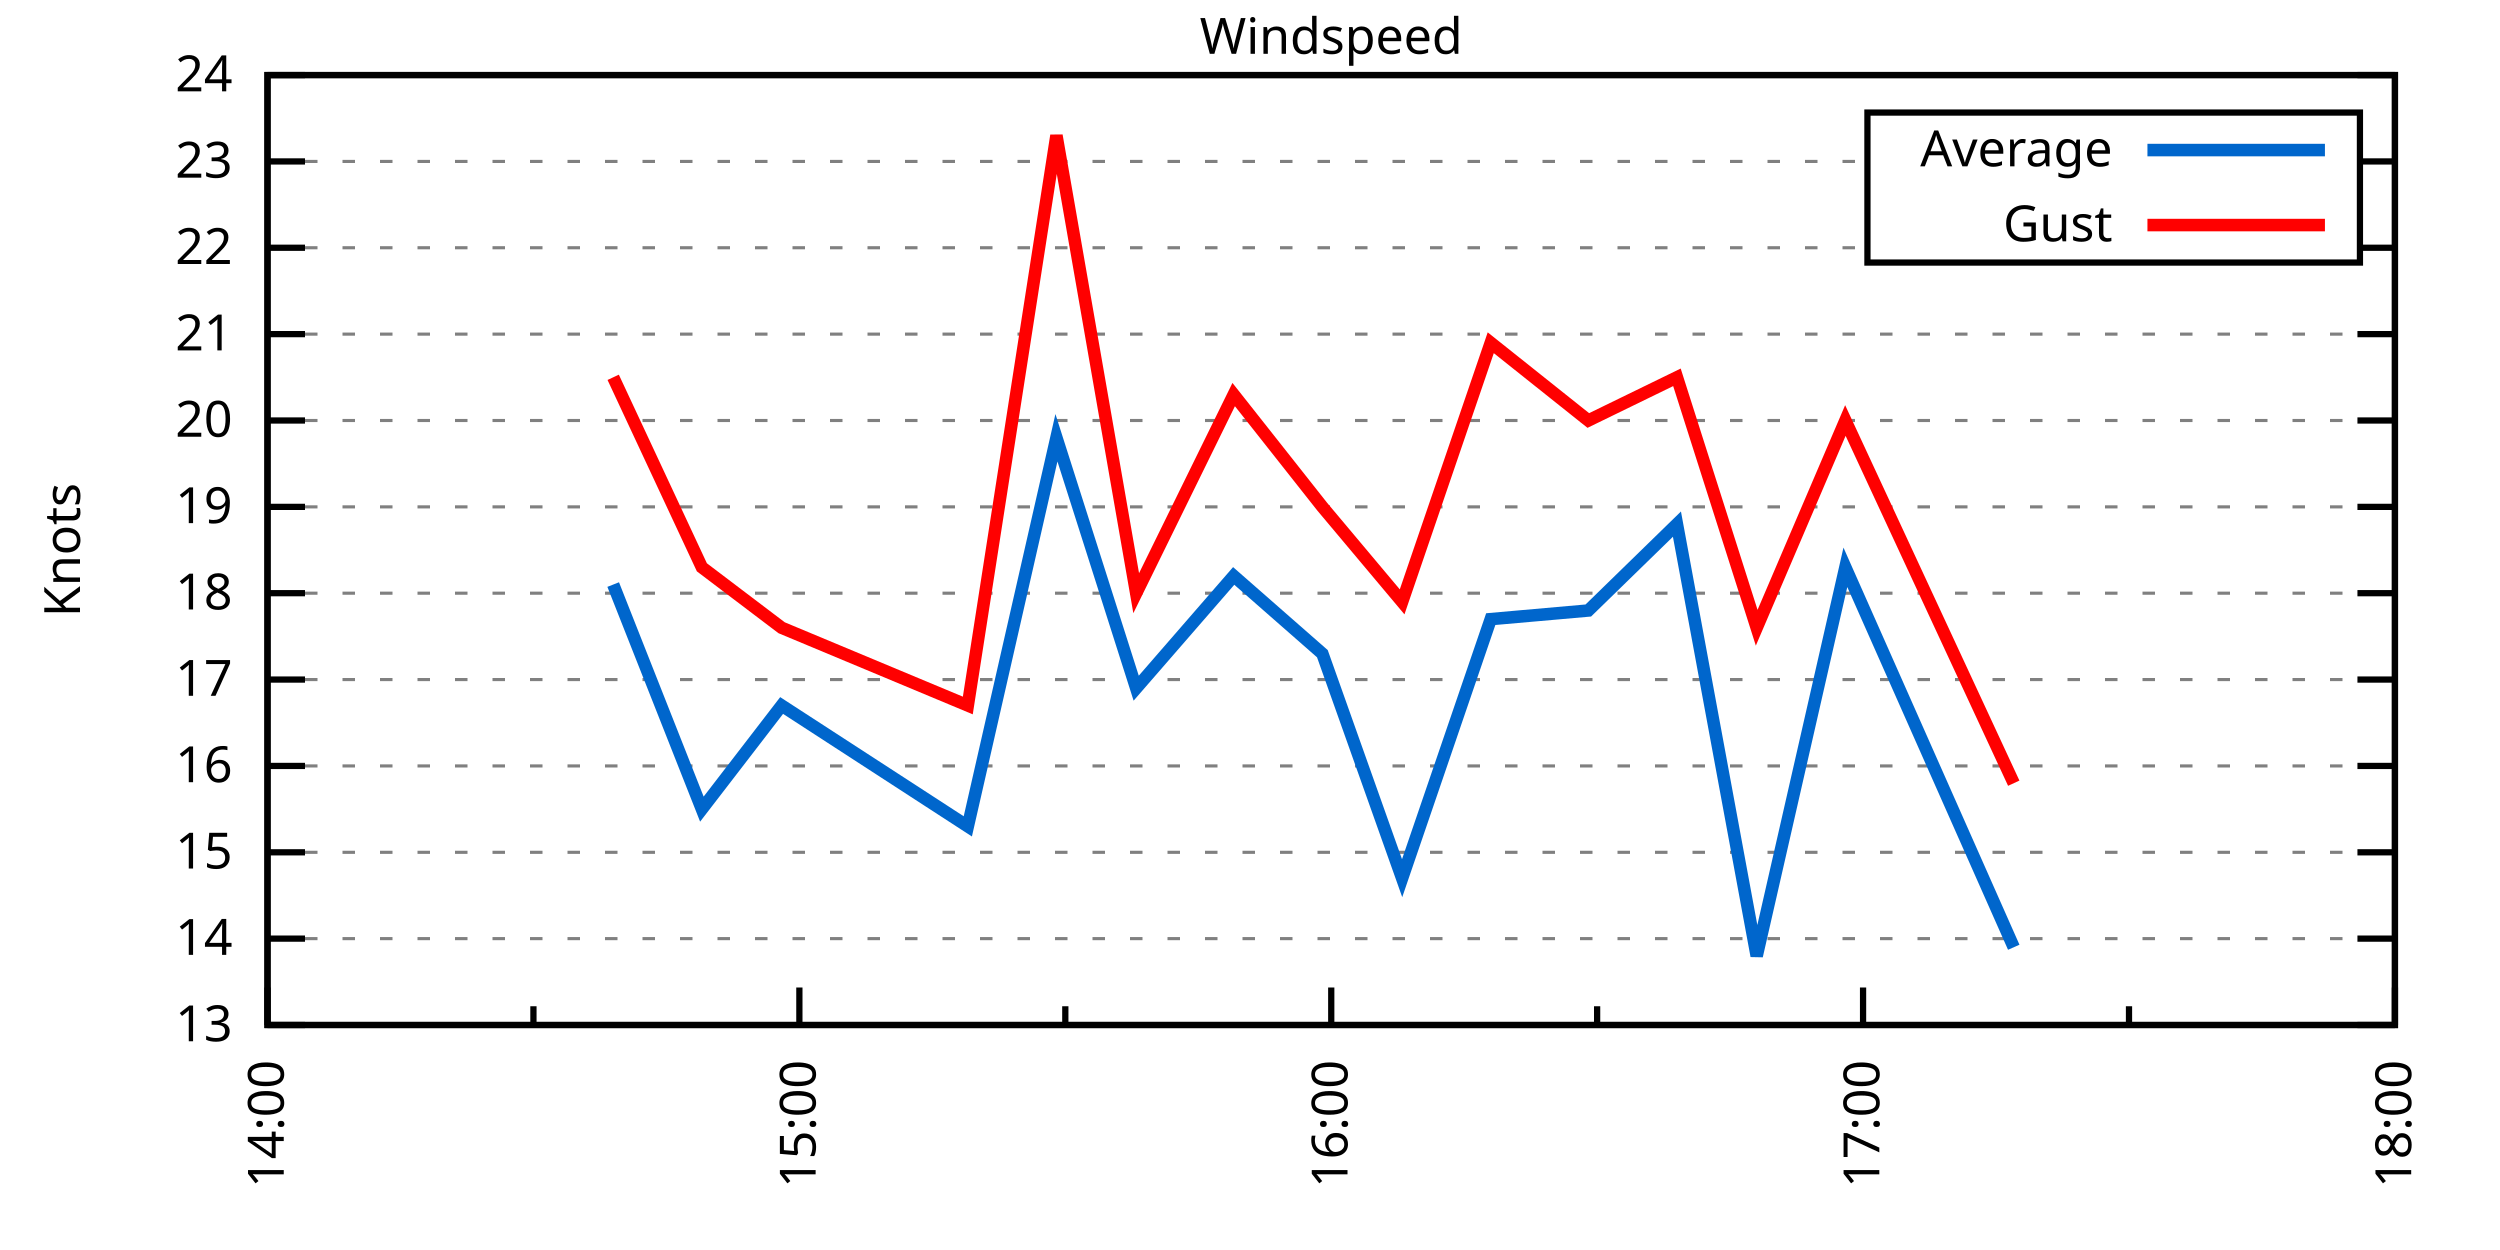
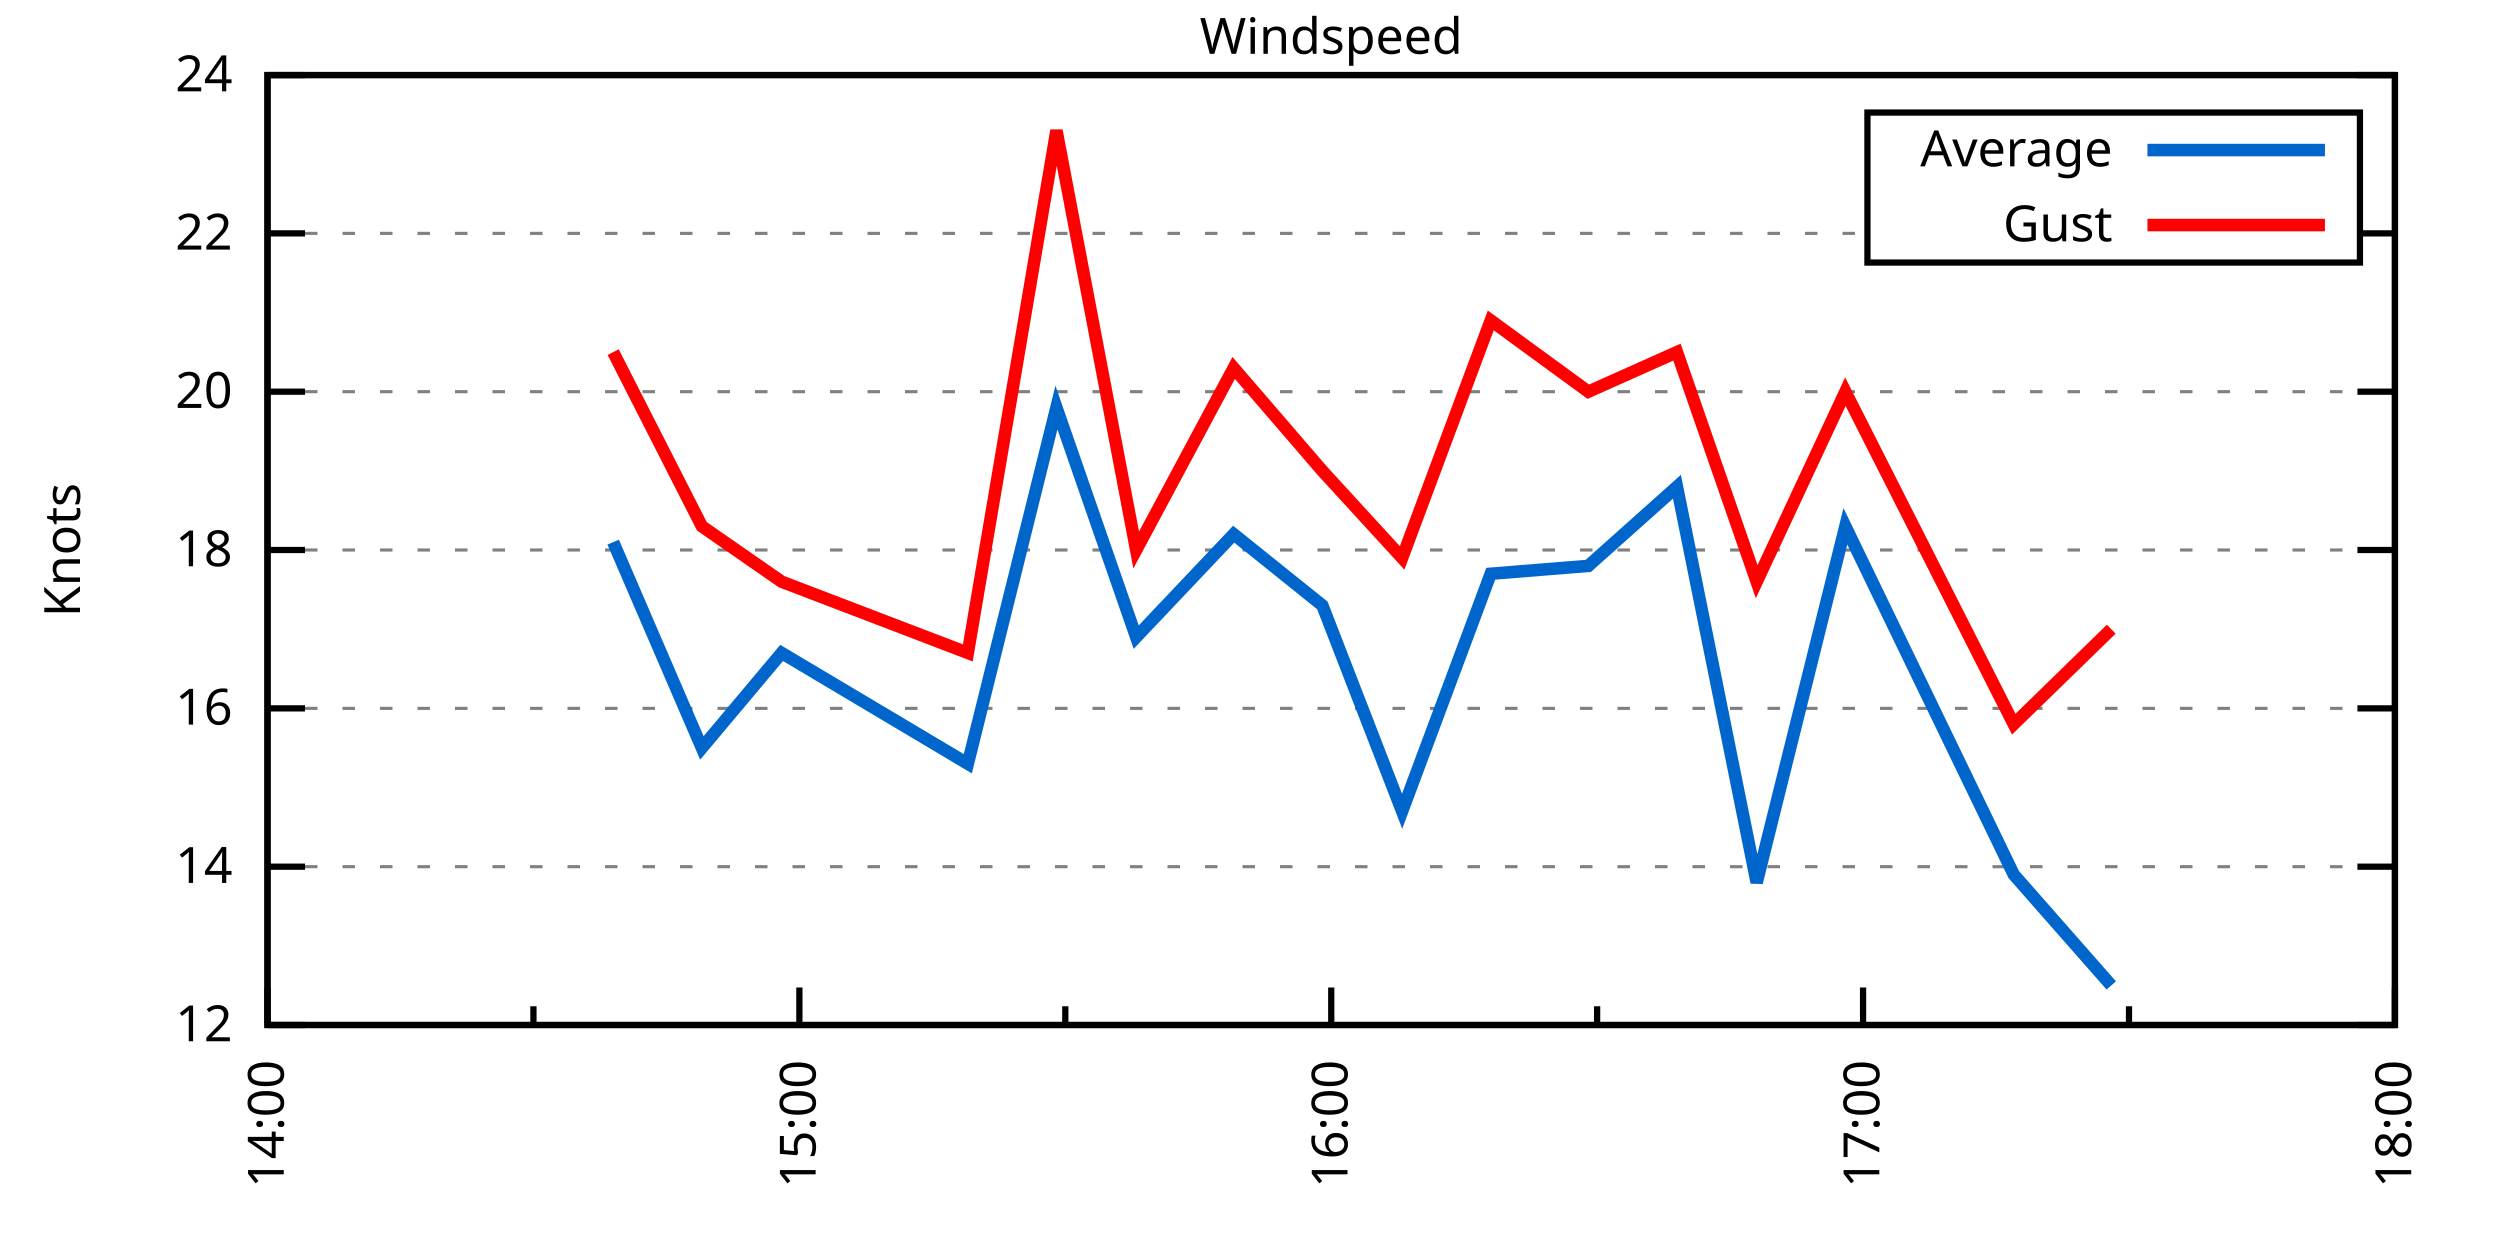
<svg xmlns="http://www.w3.org/2000/svg" xmlns:xlink="http://www.w3.org/1999/xlink" width="400" height="200" viewBox="0 0 400 200">
  <g id="gnuplot_canvas">
    <rect x="0" y="0" width="400" height="200" fill="none" />
    <defs>
      <circle id="gpDot" r="0.5" stroke-width="0.5" stroke="currentColor" />
      <path id="gpPt0" stroke-width="0.333" stroke="currentColor" d="M-1,0 h2 M0,-1 v2" />
      <path id="gpPt1" stroke-width="0.333" stroke="currentColor" d="M-1,-1 L1,1 M1,-1 L-1,1" />
      <path id="gpPt2" stroke-width="0.333" stroke="currentColor" d="M-1,0 L1,0 M0,-1 L0,1 M-1,-1 L1,1 M-1,1 L1,-1" />
      <rect id="gpPt3" stroke-width="0.333" stroke="currentColor" x="-1" y="-1" width="2" height="2" />
      <rect id="gpPt4" stroke-width="0.333" stroke="currentColor" fill="currentColor" x="-1" y="-1" width="2" height="2" />
      <circle id="gpPt5" stroke-width="0.333" stroke="currentColor" cx="0" cy="0" r="1" />
      <use xlink:href="#gpPt5" id="gpPt6" fill="currentColor" stroke="none" />
      <path id="gpPt7" stroke-width="0.333" stroke="currentColor" d="M0,-1.33 L-1.33,0.67 L1.33,0.67 z" />
      <use xlink:href="#gpPt7" id="gpPt8" fill="currentColor" stroke="none" />
      <use xlink:href="#gpPt7" id="gpPt9" stroke="currentColor" transform="rotate(180)" />
      <use xlink:href="#gpPt9" id="gpPt10" fill="currentColor" stroke="none" />
      <use xlink:href="#gpPt3" id="gpPt11" stroke="currentColor" transform="rotate(45)" />
      <use xlink:href="#gpPt11" id="gpPt12" fill="currentColor" stroke="none" />
      <path id="gpPt13" stroke-width="0.333" stroke="currentColor" d="M0,1.330 L1.265,0.411 L0.782,-1.067 L-0.782,-1.076 L-1.265,0.411 z" />
      <use xlink:href="#gpPt13" id="gpPt14" fill="currentColor" stroke="none" />
      <filter id="textbox" filterUnits="objectBoundingBox" x="0" y="0" height="1" width="1">
        <feFlood flood-color="white" flood-opacity="1" result="bgnd" />
        <feComposite in="SourceGraphic" in2="bgnd" operator="atop" />
      </filter>
      <filter id="greybox" filterUnits="objectBoundingBox" x="0" y="0" height="1" width="1">
        <feFlood flood-color="lightgrey" flood-opacity="1" result="grey" />
        <feComposite in="SourceGraphic" in2="grey" operator="atop" />
      </filter>
    </defs>
    <g fill="none" color="white" stroke="currentColor" stroke-width="1.00" stroke-linecap="butt" stroke-linejoin="miter">
</g>
    <g fill="none" color="black" stroke="currentColor" stroke-width="1.00" stroke-linecap="butt" stroke-linejoin="miter">
      <g stroke="none" shape-rendering="crispEdges">
        <polygon fill="rgb(255, 255, 255)" points="42.80,164.00 383.18,164.00 383.18,12.02 42.80,12.02 " />
      </g>
    </g>
    <g fill="none" color="black" stroke="currentColor" stroke-width="1.00" stroke-linecap="butt" stroke-linejoin="miter">
</g>
    <g fill="none" color="black" stroke="black" stroke-width="0.50" stroke-linecap="butt" stroke-linejoin="miter">
</g>
    <g fill="none" color="gray" stroke="currentColor" stroke-width="0.50" stroke-linecap="butt" stroke-linejoin="miter">
      <path stroke="gray" stroke-dasharray="2,4" class="gridline" d="M42.80,164.00 L383.19,164.00  " />
    </g>
    <g fill="none" color="gray" stroke="gray" stroke-width="1.00" stroke-linecap="butt" stroke-linejoin="miter">
</g>
    <g fill="none" color="black" stroke="currentColor" stroke-width="1.00" stroke-linecap="butt" stroke-linejoin="miter">
      <path stroke="black" d="M42.80,164.00 L48.80,164.00 M383.19,164.00 L377.19,164.00  " />
      <g transform="translate(37.20,166.60)" stroke="none" fill="black" font-family="Sans" font-size="8.00" text-anchor="end">
        <text>
-           <tspan font-family="Sans"> 13</tspan>
-         </text>
-       </g>
-     </g>
-     <g fill="none" color="black" stroke="currentColor" stroke-width="1.00" stroke-linecap="butt" stroke-linejoin="miter">
- </g>
-     <g fill="none" color="black" stroke="black" stroke-width="0.50" stroke-linecap="butt" stroke-linejoin="miter">
- </g>
-     <g fill="none" color="gray" stroke="currentColor" stroke-width="0.50" stroke-linecap="butt" stroke-linejoin="miter">
-       <path stroke="gray" stroke-dasharray="2,4" class="gridline" d="M42.80,150.18 L383.19,150.18  " />
-     </g>
-     <g fill="none" color="gray" stroke="gray" stroke-width="1.00" stroke-linecap="butt" stroke-linejoin="miter">
- </g>
-     <g fill="none" color="black" stroke="currentColor" stroke-width="1.00" stroke-linecap="butt" stroke-linejoin="miter">
-       <path stroke="black" d="M42.80,150.18 L48.80,150.18 M383.19,150.18 L377.19,150.18  " />
-       <g transform="translate(37.20,152.78)" stroke="none" fill="black" font-family="Sans" font-size="8.00" text-anchor="end">
+           <tspan font-family="Sans"> 12</tspan>
+         </text>
+       </g>
+     </g>
+     <g fill="none" color="black" stroke="currentColor" stroke-width="1.00" stroke-linecap="butt" stroke-linejoin="miter">
+ </g>
+     <g fill="none" color="black" stroke="black" stroke-width="0.50" stroke-linecap="butt" stroke-linejoin="miter">
+ </g>
+     <g fill="none" color="gray" stroke="currentColor" stroke-width="0.50" stroke-linecap="butt" stroke-linejoin="miter">
+       <path stroke="gray" stroke-dasharray="2,4" class="gridline" d="M42.80,138.67 L383.19,138.67  " />
+     </g>
+     <g fill="none" color="gray" stroke="gray" stroke-width="1.00" stroke-linecap="butt" stroke-linejoin="miter">
+ </g>
+     <g fill="none" color="black" stroke="currentColor" stroke-width="1.00" stroke-linecap="butt" stroke-linejoin="miter">
+       <path stroke="black" d="M42.80,138.67 L48.80,138.67 M383.19,138.67 L377.19,138.67  " />
+       <g transform="translate(37.20,141.27)" stroke="none" fill="black" font-family="Sans" font-size="8.00" text-anchor="end">
        <text>
          <tspan font-family="Sans"> 14</tspan>
        </text>
      </g>
    </g>
    <g fill="none" color="black" stroke="currentColor" stroke-width="1.00" stroke-linecap="butt" stroke-linejoin="miter">
</g>
    <g fill="none" color="black" stroke="black" stroke-width="0.50" stroke-linecap="butt" stroke-linejoin="miter">
</g>
    <g fill="none" color="gray" stroke="currentColor" stroke-width="0.50" stroke-linecap="butt" stroke-linejoin="miter">
-       <path stroke="gray" stroke-dasharray="2,4" class="gridline" d="M42.80,136.37 L383.19,136.37  " />
-     </g>
-     <g fill="none" color="gray" stroke="gray" stroke-width="1.00" stroke-linecap="butt" stroke-linejoin="miter">
- </g>
-     <g fill="none" color="black" stroke="currentColor" stroke-width="1.00" stroke-linecap="butt" stroke-linejoin="miter">
-       <path stroke="black" d="M42.80,136.37 L48.80,136.37 M383.19,136.37 L377.19,136.37  " />
-       <g transform="translate(37.20,138.97)" stroke="none" fill="black" font-family="Sans" font-size="8.00" text-anchor="end">
-         <text>
-           <tspan font-family="Sans"> 15</tspan>
-         </text>
-       </g>
-     </g>
-     <g fill="none" color="black" stroke="currentColor" stroke-width="1.00" stroke-linecap="butt" stroke-linejoin="miter">
- </g>
-     <g fill="none" color="black" stroke="black" stroke-width="0.50" stroke-linecap="butt" stroke-linejoin="miter">
- </g>
-     <g fill="none" color="gray" stroke="currentColor" stroke-width="0.50" stroke-linecap="butt" stroke-linejoin="miter">
-       <path stroke="gray" stroke-dasharray="2,4" class="gridline" d="M42.80,122.55 L383.19,122.55  " />
-     </g>
-     <g fill="none" color="gray" stroke="gray" stroke-width="1.00" stroke-linecap="butt" stroke-linejoin="miter">
- </g>
-     <g fill="none" color="black" stroke="currentColor" stroke-width="1.00" stroke-linecap="butt" stroke-linejoin="miter">
-       <path stroke="black" d="M42.80,122.55 L48.80,122.55 M383.19,122.55 L377.19,122.55  " />
-       <g transform="translate(37.20,125.15)" stroke="none" fill="black" font-family="Sans" font-size="8.00" text-anchor="end">
+       <path stroke="gray" stroke-dasharray="2,4" class="gridline" d="M42.80,113.34 L383.19,113.34  " />
+     </g>
+     <g fill="none" color="gray" stroke="gray" stroke-width="1.00" stroke-linecap="butt" stroke-linejoin="miter">
+ </g>
+     <g fill="none" color="black" stroke="currentColor" stroke-width="1.00" stroke-linecap="butt" stroke-linejoin="miter">
+       <path stroke="black" d="M42.80,113.34 L48.80,113.34 M383.19,113.34 L377.19,113.34  " />
+       <g transform="translate(37.20,115.94)" stroke="none" fill="black" font-family="Sans" font-size="8.00" text-anchor="end">
        <text>
          <tspan font-family="Sans"> 16</tspan>
        </text>
      </g>
    </g>
    <g fill="none" color="black" stroke="currentColor" stroke-width="1.00" stroke-linecap="butt" stroke-linejoin="miter">
</g>
    <g fill="none" color="black" stroke="black" stroke-width="0.50" stroke-linecap="butt" stroke-linejoin="miter">
</g>
    <g fill="none" color="gray" stroke="currentColor" stroke-width="0.50" stroke-linecap="butt" stroke-linejoin="miter">
-       <path stroke="gray" stroke-dasharray="2,4" class="gridline" d="M42.80,108.73 L383.19,108.73  " />
-     </g>
-     <g fill="none" color="gray" stroke="gray" stroke-width="1.00" stroke-linecap="butt" stroke-linejoin="miter">
- </g>
-     <g fill="none" color="black" stroke="currentColor" stroke-width="1.00" stroke-linecap="butt" stroke-linejoin="miter">
-       <path stroke="black" d="M42.80,108.73 L48.80,108.73 M383.19,108.73 L377.19,108.73  " />
-       <g transform="translate(37.20,111.33)" stroke="none" fill="black" font-family="Sans" font-size="8.00" text-anchor="end">
-         <text>
-           <tspan font-family="Sans"> 17</tspan>
-         </text>
-       </g>
-     </g>
-     <g fill="none" color="black" stroke="currentColor" stroke-width="1.00" stroke-linecap="butt" stroke-linejoin="miter">
- </g>
-     <g fill="none" color="black" stroke="black" stroke-width="0.50" stroke-linecap="butt" stroke-linejoin="miter">
- </g>
-     <g fill="none" color="gray" stroke="currentColor" stroke-width="0.50" stroke-linecap="butt" stroke-linejoin="miter">
-       <path stroke="gray" stroke-dasharray="2,4" class="gridline" d="M42.80,94.91 L383.19,94.91  " />
-     </g>
-     <g fill="none" color="gray" stroke="gray" stroke-width="1.00" stroke-linecap="butt" stroke-linejoin="miter">
- </g>
-     <g fill="none" color="black" stroke="currentColor" stroke-width="1.00" stroke-linecap="butt" stroke-linejoin="miter">
-       <path stroke="black" d="M42.80,94.91 L48.80,94.91 M383.19,94.91 L377.19,94.91  " />
-       <g transform="translate(37.20,97.51)" stroke="none" fill="black" font-family="Sans" font-size="8.00" text-anchor="end">
+       <path stroke="gray" stroke-dasharray="2,4" class="gridline" d="M42.80,88.00 L383.19,88.00  " />
+     </g>
+     <g fill="none" color="gray" stroke="gray" stroke-width="1.00" stroke-linecap="butt" stroke-linejoin="miter">
+ </g>
+     <g fill="none" color="black" stroke="currentColor" stroke-width="1.00" stroke-linecap="butt" stroke-linejoin="miter">
+       <path stroke="black" d="M42.80,88.00 L48.80,88.00 M383.19,88.00 L377.19,88.00  " />
+       <g transform="translate(37.20,90.60)" stroke="none" fill="black" font-family="Sans" font-size="8.00" text-anchor="end">
        <text>
          <tspan font-family="Sans"> 18</tspan>
        </text>
      </g>
    </g>
    <g fill="none" color="black" stroke="currentColor" stroke-width="1.00" stroke-linecap="butt" stroke-linejoin="miter">
</g>
    <g fill="none" color="black" stroke="black" stroke-width="0.50" stroke-linecap="butt" stroke-linejoin="miter">
</g>
    <g fill="none" color="gray" stroke="currentColor" stroke-width="0.50" stroke-linecap="butt" stroke-linejoin="miter">
-       <path stroke="gray" stroke-dasharray="2,4" class="gridline" d="M42.80,81.10 L383.19,81.10  " />
-     </g>
-     <g fill="none" color="gray" stroke="gray" stroke-width="1.00" stroke-linecap="butt" stroke-linejoin="miter">
- </g>
-     <g fill="none" color="black" stroke="currentColor" stroke-width="1.00" stroke-linecap="butt" stroke-linejoin="miter">
-       <path stroke="black" d="M42.80,81.10 L48.80,81.10 M383.19,81.10 L377.19,81.10  " />
-       <g transform="translate(37.20,83.70)" stroke="none" fill="black" font-family="Sans" font-size="8.00" text-anchor="end">
-         <text>
-           <tspan font-family="Sans"> 19</tspan>
-         </text>
-       </g>
-     </g>
-     <g fill="none" color="black" stroke="currentColor" stroke-width="1.00" stroke-linecap="butt" stroke-linejoin="miter">
- </g>
-     <g fill="none" color="black" stroke="black" stroke-width="0.50" stroke-linecap="butt" stroke-linejoin="miter">
- </g>
-     <g fill="none" color="gray" stroke="currentColor" stroke-width="0.50" stroke-linecap="butt" stroke-linejoin="miter">
-       <path stroke="gray" stroke-dasharray="2,4" class="gridline" d="M42.80,67.28 L383.19,67.28  " />
-     </g>
-     <g fill="none" color="gray" stroke="gray" stroke-width="1.00" stroke-linecap="butt" stroke-linejoin="miter">
- </g>
-     <g fill="none" color="black" stroke="currentColor" stroke-width="1.00" stroke-linecap="butt" stroke-linejoin="miter">
-       <path stroke="black" d="M42.80,67.28 L48.80,67.28 M383.19,67.28 L377.19,67.28  " />
-       <g transform="translate(37.20,69.88)" stroke="none" fill="black" font-family="Sans" font-size="8.00" text-anchor="end">
+       <path stroke="gray" stroke-dasharray="2,4" class="gridline" d="M42.80,62.67 L383.19,62.67  " />
+     </g>
+     <g fill="none" color="gray" stroke="gray" stroke-width="1.00" stroke-linecap="butt" stroke-linejoin="miter">
+ </g>
+     <g fill="none" color="black" stroke="currentColor" stroke-width="1.00" stroke-linecap="butt" stroke-linejoin="miter">
+       <path stroke="black" d="M42.80,62.67 L48.80,62.67 M383.19,62.67 L377.19,62.67  " />
+       <g transform="translate(37.20,65.27)" stroke="none" fill="black" font-family="Sans" font-size="8.00" text-anchor="end">
        <text>
          <tspan font-family="Sans"> 20</tspan>
        </text>
      </g>
    </g>
    <g fill="none" color="black" stroke="currentColor" stroke-width="1.00" stroke-linecap="butt" stroke-linejoin="miter">
</g>
    <g fill="none" color="black" stroke="black" stroke-width="0.50" stroke-linecap="butt" stroke-linejoin="miter">
</g>
    <g fill="none" color="gray" stroke="currentColor" stroke-width="0.50" stroke-linecap="butt" stroke-linejoin="miter">
-       <path stroke="gray" stroke-dasharray="2,4" class="gridline" d="M42.80,53.46 L383.19,53.46  " />
-     </g>
-     <g fill="none" color="gray" stroke="gray" stroke-width="1.00" stroke-linecap="butt" stroke-linejoin="miter">
- </g>
-     <g fill="none" color="black" stroke="currentColor" stroke-width="1.00" stroke-linecap="butt" stroke-linejoin="miter">
-       <path stroke="black" d="M42.80,53.46 L48.80,53.46 M383.19,53.46 L377.19,53.46  " />
-       <g transform="translate(37.20,56.06)" stroke="none" fill="black" font-family="Sans" font-size="8.00" text-anchor="end">
-         <text>
-           <tspan font-family="Sans"> 21</tspan>
-         </text>
-       </g>
-     </g>
-     <g fill="none" color="black" stroke="currentColor" stroke-width="1.00" stroke-linecap="butt" stroke-linejoin="miter">
- </g>
-     <g fill="none" color="black" stroke="black" stroke-width="0.50" stroke-linecap="butt" stroke-linejoin="miter">
- </g>
-     <g fill="none" color="gray" stroke="currentColor" stroke-width="0.50" stroke-linecap="butt" stroke-linejoin="miter">
-       <path stroke="gray" stroke-dasharray="2,4" class="gridline" d="M42.80,39.64 L298.79,39.64 M377.59,39.64 L383.19,39.64  " />
-     </g>
-     <g fill="none" color="gray" stroke="gray" stroke-width="1.00" stroke-linecap="butt" stroke-linejoin="miter">
- </g>
-     <g fill="none" color="black" stroke="currentColor" stroke-width="1.00" stroke-linecap="butt" stroke-linejoin="miter">
-       <path stroke="black" d="M42.80,39.64 L48.80,39.64 M383.19,39.64 L377.19,39.64  " />
-       <g transform="translate(37.20,42.24)" stroke="none" fill="black" font-family="Sans" font-size="8.00" text-anchor="end">
+       <path stroke="gray" stroke-dasharray="2,4" class="gridline" d="M42.80,37.34 L298.79,37.34 M377.59,37.34 L383.19,37.34  " />
+     </g>
+     <g fill="none" color="gray" stroke="gray" stroke-width="1.00" stroke-linecap="butt" stroke-linejoin="miter">
+ </g>
+     <g fill="none" color="black" stroke="currentColor" stroke-width="1.00" stroke-linecap="butt" stroke-linejoin="miter">
+       <path stroke="black" d="M42.80,37.34 L48.80,37.34 M383.19,37.34 L377.19,37.34  " />
+       <g transform="translate(37.20,39.94)" stroke="none" fill="black" font-family="Sans" font-size="8.00" text-anchor="end">
        <text>
          <tspan font-family="Sans"> 22</tspan>
-         </text>
-       </g>
-     </g>
-     <g fill="none" color="black" stroke="currentColor" stroke-width="1.00" stroke-linecap="butt" stroke-linejoin="miter">
- </g>
-     <g fill="none" color="black" stroke="black" stroke-width="0.50" stroke-linecap="butt" stroke-linejoin="miter">
- </g>
-     <g fill="none" color="gray" stroke="currentColor" stroke-width="0.50" stroke-linecap="butt" stroke-linejoin="miter">
-       <path stroke="gray" stroke-dasharray="2,4" class="gridline" d="M42.80,25.83 L298.79,25.83 M377.59,25.83 L383.19,25.83  " />
-     </g>
-     <g fill="none" color="gray" stroke="gray" stroke-width="1.00" stroke-linecap="butt" stroke-linejoin="miter">
- </g>
-     <g fill="none" color="black" stroke="currentColor" stroke-width="1.00" stroke-linecap="butt" stroke-linejoin="miter">
-       <path stroke="black" d="M42.80,25.83 L48.80,25.83 M383.19,25.83 L377.19,25.83  " />
-       <g transform="translate(37.20,28.43)" stroke="none" fill="black" font-family="Sans" font-size="8.00" text-anchor="end">
-         <text>
-           <tspan font-family="Sans"> 23</tspan>
        </text>
      </g>
    </g>
    <g fill="none" color="black" stroke="currentColor" stroke-width="1.00" stroke-linecap="butt" stroke-linejoin="miter">
</g>
    <g fill="none" color="black" stroke="black" stroke-width="0.50" stroke-linecap="butt" stroke-linejoin="miter">
</g>
    <g fill="none" color="gray" stroke="currentColor" stroke-width="0.50" stroke-linecap="butt" stroke-linejoin="miter">
      <path stroke="gray" stroke-dasharray="2,4" class="gridline" d="M42.80,12.01 L383.19,12.01  " />
    </g>
    <g fill="none" color="gray" stroke="gray" stroke-width="1.00" stroke-linecap="butt" stroke-linejoin="miter">
</g>
    <g fill="none" color="black" stroke="currentColor" stroke-width="1.00" stroke-linecap="butt" stroke-linejoin="miter">
      <path stroke="black" d="M42.80,12.01 L48.80,12.01 M383.19,12.01 L377.19,12.01  " />
      <g transform="translate(37.20,14.61)" stroke="none" fill="black" font-family="Sans" font-size="8.00" text-anchor="end">
        <text>
          <tspan font-family="Sans"> 24</tspan>
        </text>
      </g>
    </g>
    <g fill="none" color="black" stroke="currentColor" stroke-width="1.00" stroke-linecap="butt" stroke-linejoin="miter">
      <path stroke="black" d="M42.80,164.00 L42.80,158.00  " />
      <g transform="translate(45.40,169.60) rotate(270)" stroke="none" fill="black" font-family="Sans" font-size="8.00" text-anchor="end">
        <text>
          <tspan font-family="Sans">14:00</tspan>
        </text>
      </g>
    </g>
    <g fill="none" color="black" stroke="currentColor" stroke-width="1.00" stroke-linecap="butt" stroke-linejoin="miter">
      <path stroke="black" d="M85.35,164.00 L85.35,161.00 M127.90,164.00 L127.90,158.00  " />
      <g transform="translate(130.50,169.60) rotate(270)" stroke="none" fill="black" font-family="Sans" font-size="8.00" text-anchor="end">
        <text>
          <tspan font-family="Sans">15:00</tspan>
        </text>
      </g>
    </g>
    <g fill="none" color="black" stroke="currentColor" stroke-width="1.00" stroke-linecap="butt" stroke-linejoin="miter">
      <path stroke="black" d="M170.45,164.00 L170.45,161.00 M213.00,164.00 L213.00,158.00  " />
      <g transform="translate(215.60,169.60) rotate(270)" stroke="none" fill="black" font-family="Sans" font-size="8.00" text-anchor="end">
        <text>
          <tspan font-family="Sans">16:00</tspan>
        </text>
      </g>
    </g>
    <g fill="none" color="black" stroke="currentColor" stroke-width="1.00" stroke-linecap="butt" stroke-linejoin="miter">
      <path stroke="black" d="M255.54,164.00 L255.54,161.00 M298.09,164.00 L298.09,158.00  " />
      <g transform="translate(300.69,169.60) rotate(270)" stroke="none" fill="black" font-family="Sans" font-size="8.00" text-anchor="end">
        <text>
          <tspan font-family="Sans">17:00</tspan>
        </text>
      </g>
    </g>
    <g fill="none" color="black" stroke="currentColor" stroke-width="1.00" stroke-linecap="butt" stroke-linejoin="miter">
      <path stroke="black" d="M340.64,164.00 L340.64,161.00 M383.19,164.00 L383.19,158.00  " />
      <g transform="translate(385.79,169.60) rotate(270)" stroke="none" fill="black" font-family="Sans" font-size="8.00" text-anchor="end">
        <text>
          <tspan font-family="Sans">18:00</tspan>
        </text>
      </g>
    </g>
    <g fill="none" color="black" stroke="currentColor" stroke-width="1.00" stroke-linecap="butt" stroke-linejoin="miter">
</g>
    <g fill="none" color="black" stroke="currentColor" stroke-width="1.00" stroke-linecap="butt" stroke-linejoin="miter">
      <path stroke="black" d="M42.80,12.01 L42.80,164.00 L383.19,164.00 L383.19,12.01 L42.80,12.01 Z  " />
    </g>
    <g fill="none" color="black" stroke="currentColor" stroke-width="1.00" stroke-linecap="butt" stroke-linejoin="miter">
      <g transform="translate(12.80,88.01) rotate(270)" stroke="none" fill="black" font-family="Sans" font-size="8.00" text-anchor="middle">
        <text>
          <tspan font-family="Sans">Knots</tspan>
        </text>
      </g>
    </g>
    <g fill="none" color="black" stroke="currentColor" stroke-width="1.00" stroke-linecap="butt" stroke-linejoin="miter">
</g>
    <g fill="none" color="black" stroke="currentColor" stroke-width="1.00" stroke-linecap="butt" stroke-linejoin="miter">
      <path stroke="black" d="M298.79,42.01 L298.79,18.01 L377.59,18.01 L377.59,42.01 L298.79,42.01 Z  " />
    </g>
    <g id="Windspeed_plot_1">
      <g fill="none" color="white" stroke="black" stroke-width="2.00" stroke-linecap="butt" stroke-linejoin="miter">
</g>
      <g fill="none" color="black" stroke="currentColor" stroke-width="2.00" stroke-linecap="butt" stroke-linejoin="miter">
        <g transform="translate(337.99,26.61)" stroke="none" fill="black" font-family="Sans" font-size="8.00" text-anchor="end">
          <text>
            <tspan font-family="Sans">Average</tspan>
          </text>
        </g>
      </g>
      <g fill="none" color="black" stroke="currentColor" stroke-width="2.00" stroke-linecap="butt" stroke-linejoin="miter">
-         <path stroke="rgb(  0, 102, 204)" d="M343.59,24.01 L371.99,24.01 M98.11,93.53 L112.30,129.46 L125.06,112.88 L154.85,132.22 L169.03,70.04 L181.79,110.11   L197.39,92.15 L211.58,104.59 L224.34,140.51 L238.52,99.06 L254.13,97.68 L268.31,83.86 L281.07,152.95 L295.26,90.77   L322.20,151.56  " />
+         <path stroke="rgb(  0, 102, 204)" d="M343.59,24.01 L371.99,24.01 M98.11,86.74 L112.30,119.67 L125.06,104.47 L154.85,122.20 L169.03,65.21 L181.79,101.94   L197.39,85.47 L211.58,96.87 L224.34,129.80 L238.52,91.80 L254.13,90.54 L268.31,77.87 L281.07,141.20 L295.26,84.21   L322.20,139.93 L337.80,157.67  " />
      </g>
    </g>
    <g id="Windspeed_plot_2">
      <g fill="none" color="black" stroke="currentColor" stroke-width="2.00" stroke-linecap="butt" stroke-linejoin="miter">
        <g transform="translate(337.99,38.61)" stroke="none" fill="black" font-family="Sans" font-size="8.00" text-anchor="end">
          <text>
            <tspan font-family="Sans">Gust</tspan>
          </text>
        </g>
      </g>
      <g fill="none" color="black" stroke="currentColor" stroke-width="2.00" stroke-linecap="butt" stroke-linejoin="miter">
-         <path stroke="rgb(255,   0,   0)" d="M343.59,36.01 L371.99,36.01 M98.11,60.37 L112.30,90.77 L125.06,100.44 L154.85,112.88 L169.03,21.68 L181.79,94.91   L197.39,63.13 L211.58,81.10 L224.34,96.30 L238.52,54.84 L254.13,67.28 L268.31,60.37 L281.07,100.44 L295.26,67.28   L322.20,125.31  " />
+         <path stroke="rgb(255,   0,   0)" d="M343.59,36.01 L371.99,36.01 M98.11,56.34 L112.30,84.21 L125.06,93.07 L154.85,104.47 L169.03,20.88 L181.79,88.00   L197.39,58.87 L211.58,75.34 L224.34,89.27 L238.52,51.27 L254.13,62.67 L268.31,56.34 L281.07,93.07 L295.26,62.67   L322.20,115.87 L337.80,100.67  " />
      </g>
    </g>
    <g fill="none" color="black" stroke="currentColor" stroke-width="2.00" stroke-linecap="butt" stroke-linejoin="miter">
</g>
    <g fill="none" color="black" stroke="black" stroke-width="1.00" stroke-linecap="butt" stroke-linejoin="miter">
</g>
    <g fill="none" color="black" stroke="currentColor" stroke-width="1.00" stroke-linecap="butt" stroke-linejoin="miter">
      <path stroke="black" d="M42.80,12.01 L42.80,164.00 L383.19,164.00 L383.19,12.01 L42.80,12.01 Z  " />
    </g>
    <g fill="none" color="black" stroke="currentColor" stroke-width="1.00" stroke-linecap="butt" stroke-linejoin="miter">
      <g transform="translate(212.99,8.61)" stroke="none" fill="black" font-family="Sans" font-size="8.00" text-anchor="middle">
        <text>
          <tspan font-family="Sans">Windspeed</tspan>
        </text>
      </g>
    </g>
    <g fill="none" color="black" stroke="currentColor" stroke-width="1.00" stroke-linecap="butt" stroke-linejoin="miter">
</g>
  </g>
</svg>
